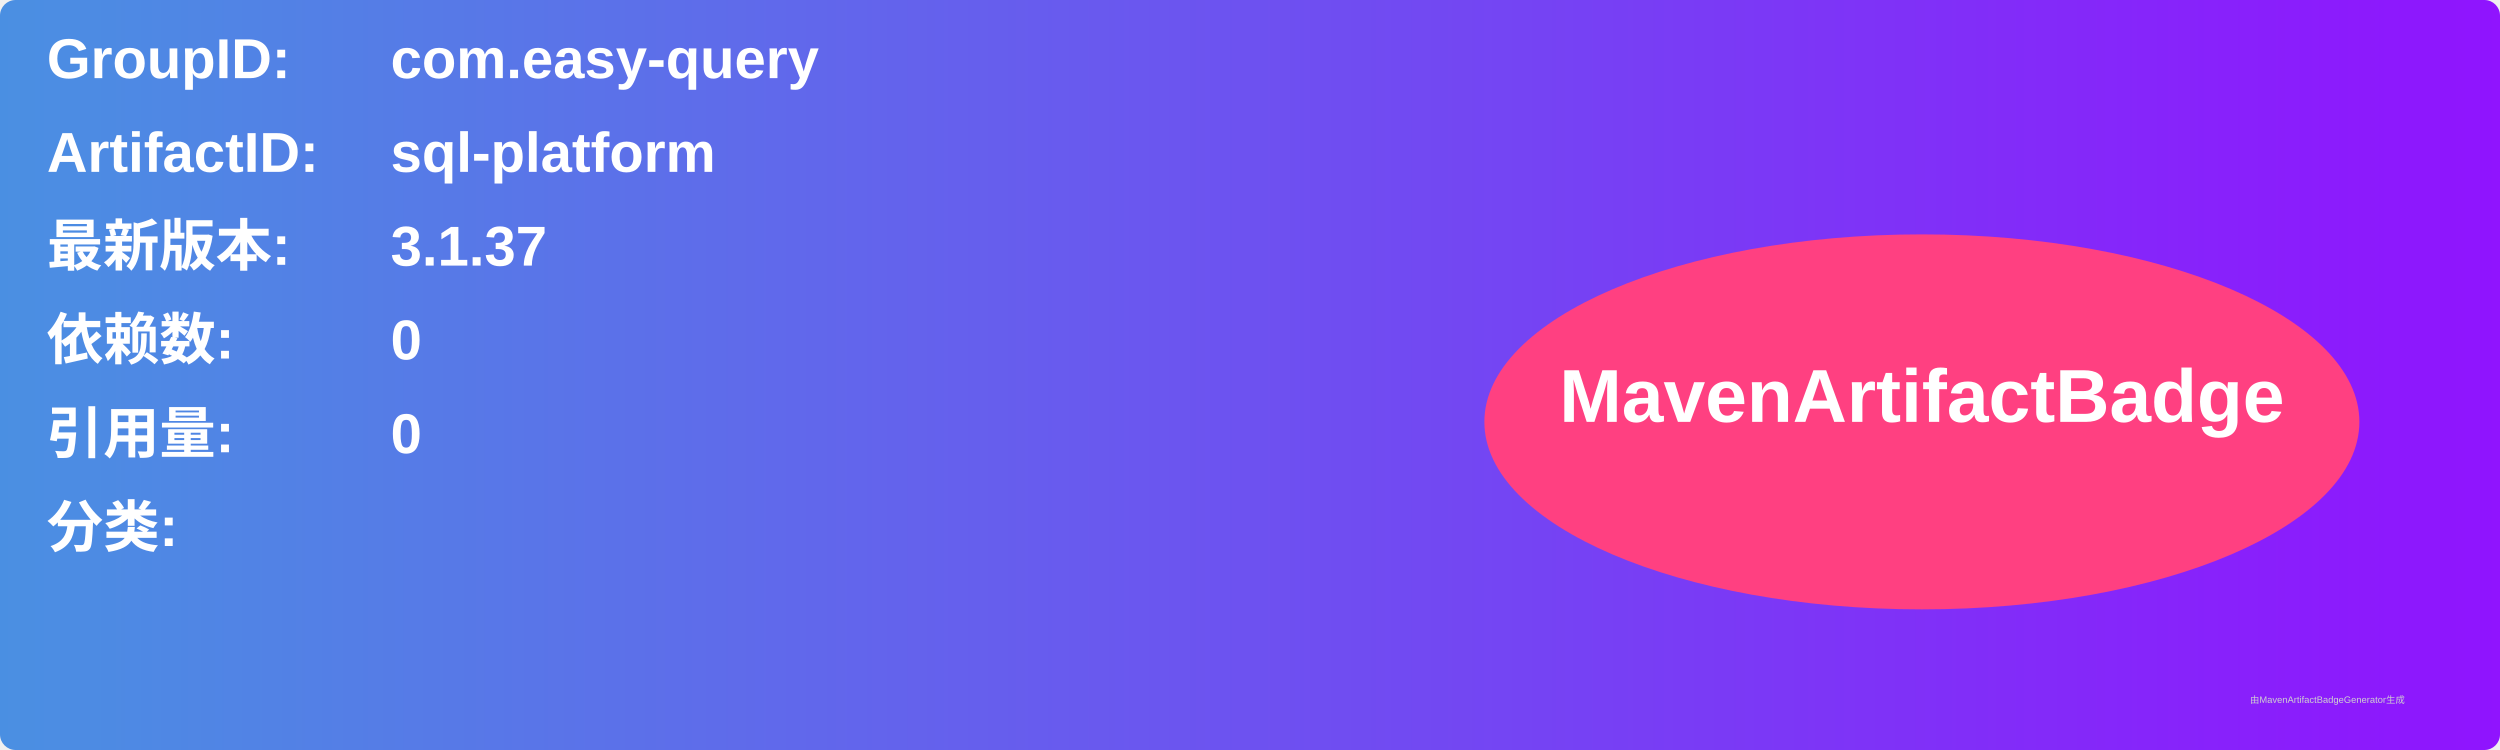
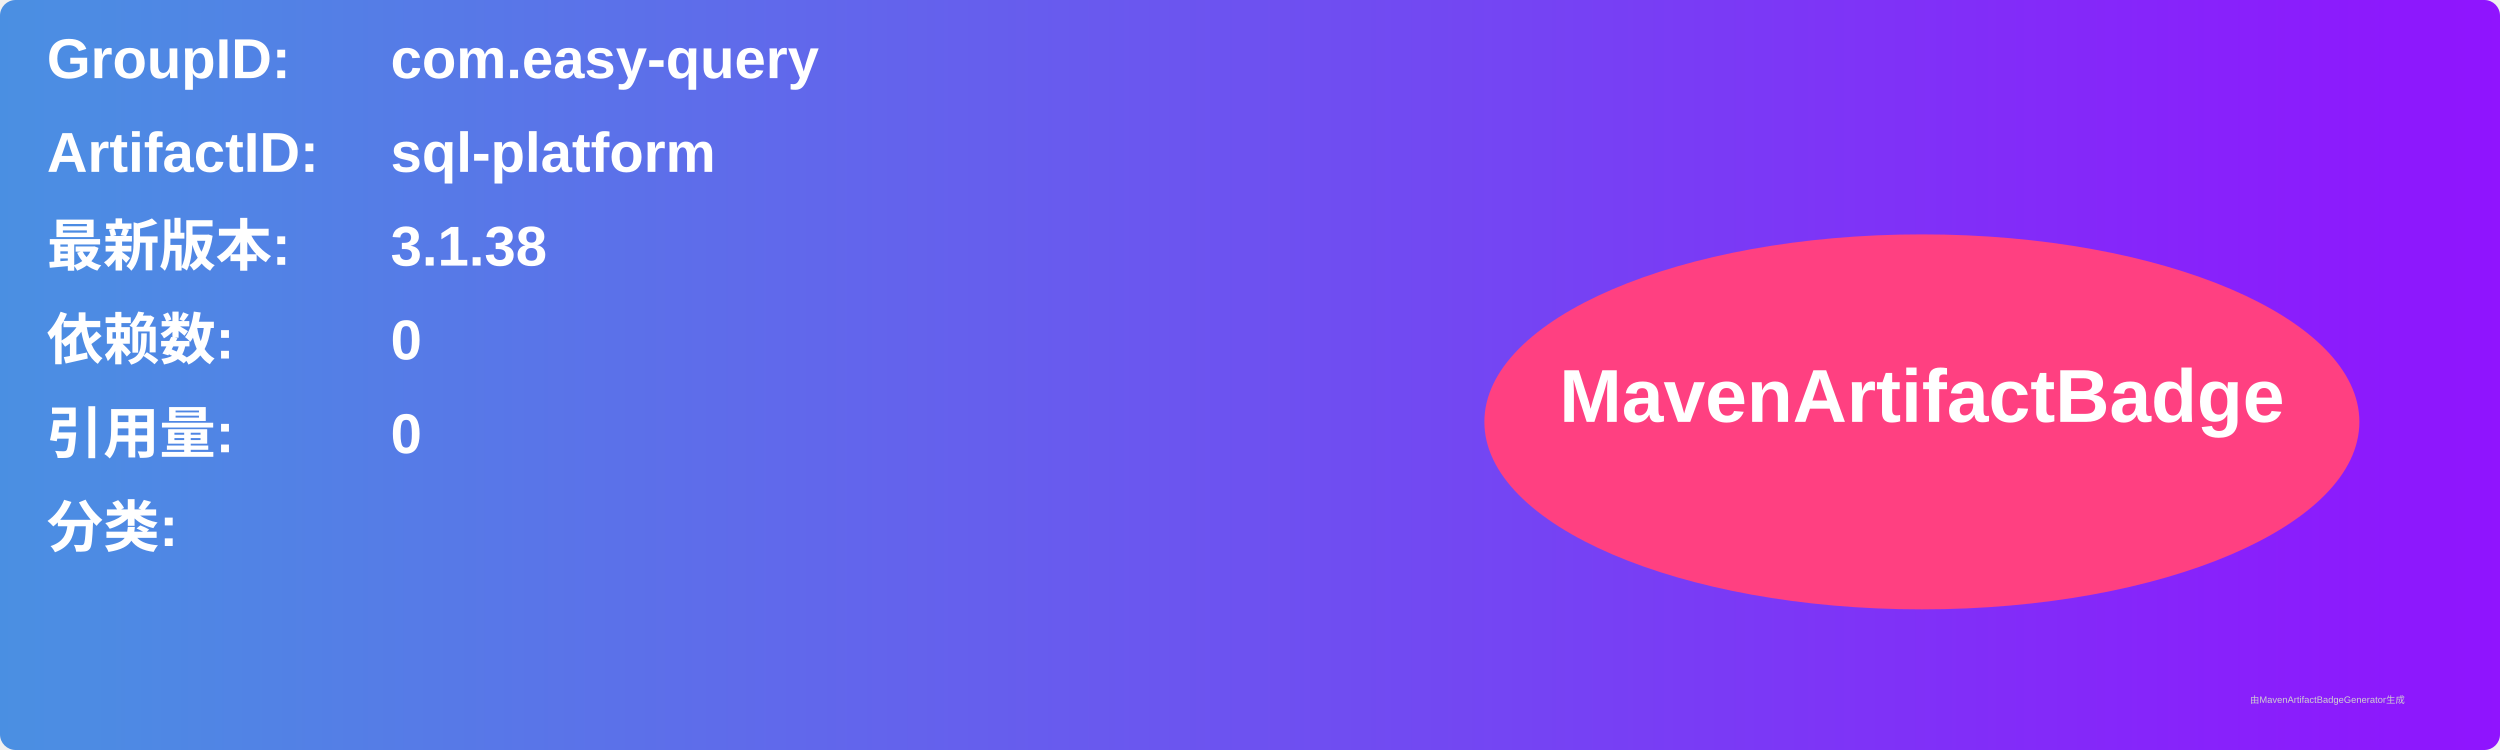
<svg xmlns="http://www.w3.org/2000/svg" width="800" height="240" viewBox="0 0 800 240">
  <linearGradient id="grad" x1="0%" y1="0%" x2="100%" y2="0%">
    <stop offset="0%" stop-color="#4a90e2" />
    <stop offset="100%" stop-color="#9013fe" />
  </linearGradient>
  <rect width="100%" height="100%" rx="5" ry="5" fill="url(#grad)" />
  <g transform="translate(15, 15)">
    <text x="0" y="10" font-family="Arial" font-size="18" fill="white" font-weight="bold" width="260">GroupID:</text>
    <text x="110" y="10" font-family="Arial" font-size="18" fill="white" font-weight="bold" width="460">com.easy-query</text>
    <text x="0" y="40" font-family="Arial" font-size="18" fill="white" font-weight="bold" width="260">ArtifactID:</text>
    <text x="110" y="40" font-family="Arial" font-size="18" fill="white" font-weight="bold" width="460">sql-platform</text>
    <text x="0" y="70" font-family="Arial" font-size="18" fill="white" font-weight="bold">最新版本:</text>
    <text x="110" y="70" font-family="Arial" font-size="18" fill="white" font-weight="bold">
-       <tspan font-weight="bold">3.1.37</tspan>
+       <tspan font-weight="bold">3.1.38</tspan>
    </text>
    <text x="0" y="100" font-family="Arial" font-size="18" fill="white" font-weight="bold">依赖数: </text>
    <text x="110" y="100" font-family="Arial" font-size="18" fill="white">
      <tspan font-weight="bold">0</tspan>
    </text>
    <text x="0" y="130" font-family="Arial" font-size="18" fill="white" font-weight="bold">引用量: </text>
    <text x="110" y="130" font-family="Arial" font-size="18" fill="white">
      <tspan font-weight="bold">0</tspan>
    </text>
    <text x="0" y="160" font-family="Arial" font-size="18" fill="white" font-weight="bold">分类:</text>
    <text x="10" y="190" font-family="Arial" font-size="10" fill="white">
      <tspan font-weight="bold" />
    </text>
    <ellipse cx="600" cy="120" rx="140" ry="60" fill="#ff4081" />
    <text x="600" y="120" text-anchor="middle" font-family="Arial" font-size="24" fill="white" font-weight="bold">MavenArtifactBadge</text>
  </g>
  <text x="720" y="225" font-family="Arial" font-size="3" fill="#d0d0d0">由MavenArtifactBadgeGenerator生成</text>
</svg>
